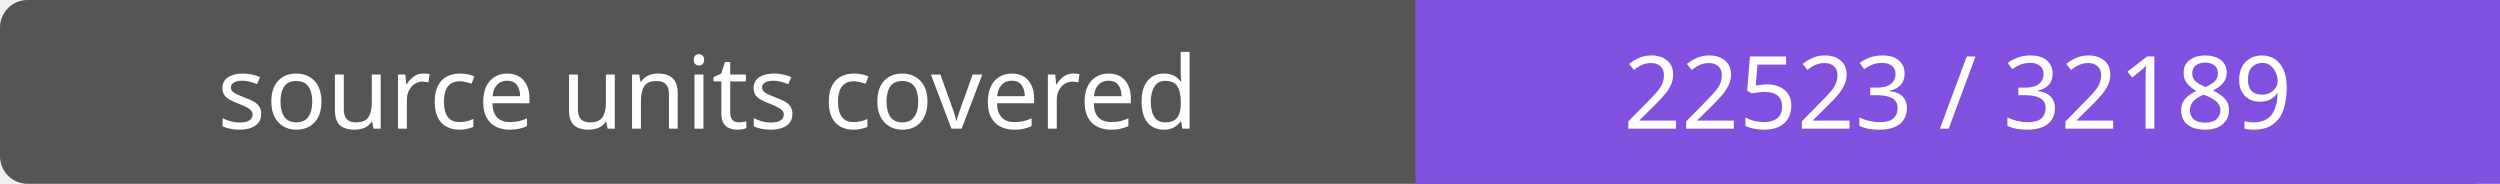
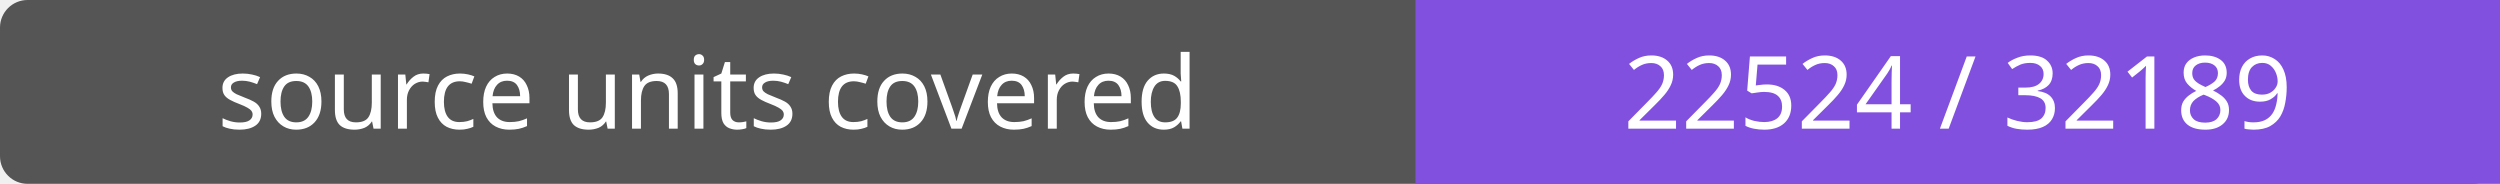
- <svg xmlns="http://www.w3.org/2000/svg" width="272" height="20" role="img" aria-label="source units covered: 22523 / 32189">
+ <svg xmlns="http://www.w3.org/2000/svg" width="272" height="20" role="img" aria-label="source units covered: 22524 / 32189">
  <rect width="272" height="20" rx="3" fill="#555" />
  <path fill="#8250df" d="M154 0h118v20H154z" />
  <g fill="#fff" text-anchor="middle" font-family="Verdana,sans-serif" font-size="11">
    <text x="77.0" y="14">source units covered</text>
-     <text x="213.0" y="14">22523 / 32189</text>
+     <text x="213.0" y="14">22524 / 32189</text>
  </g>
</svg>
